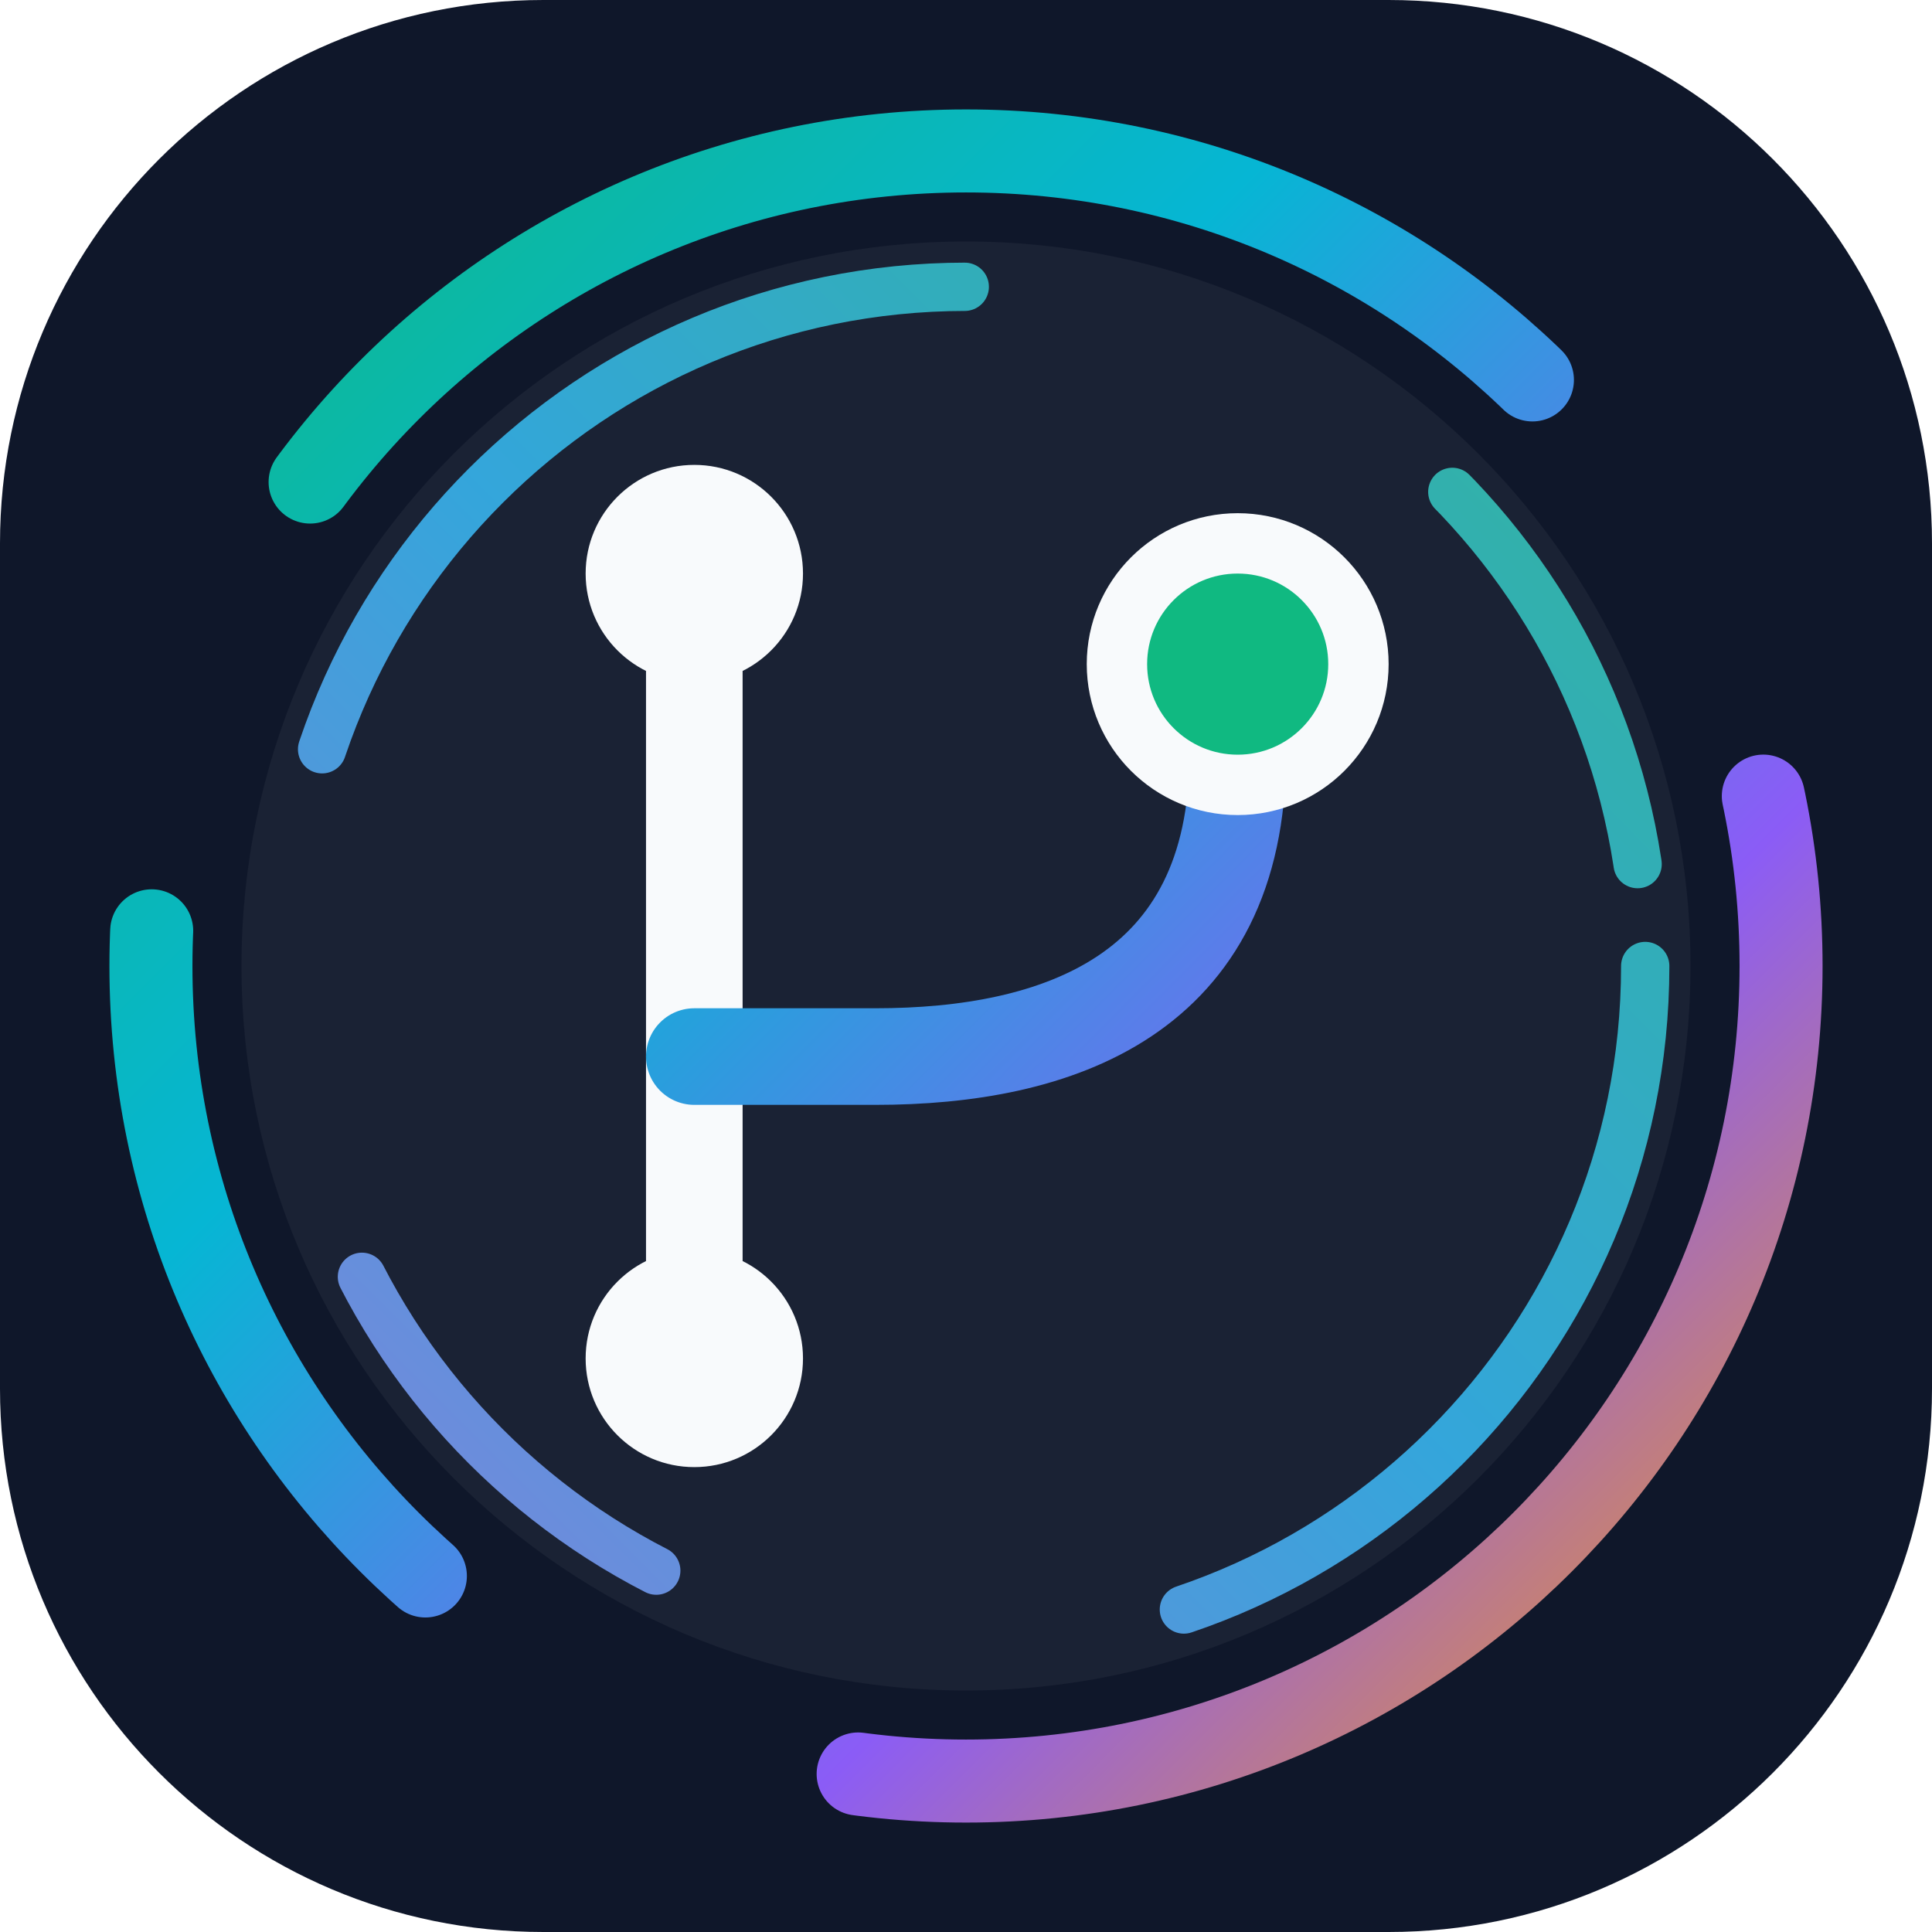
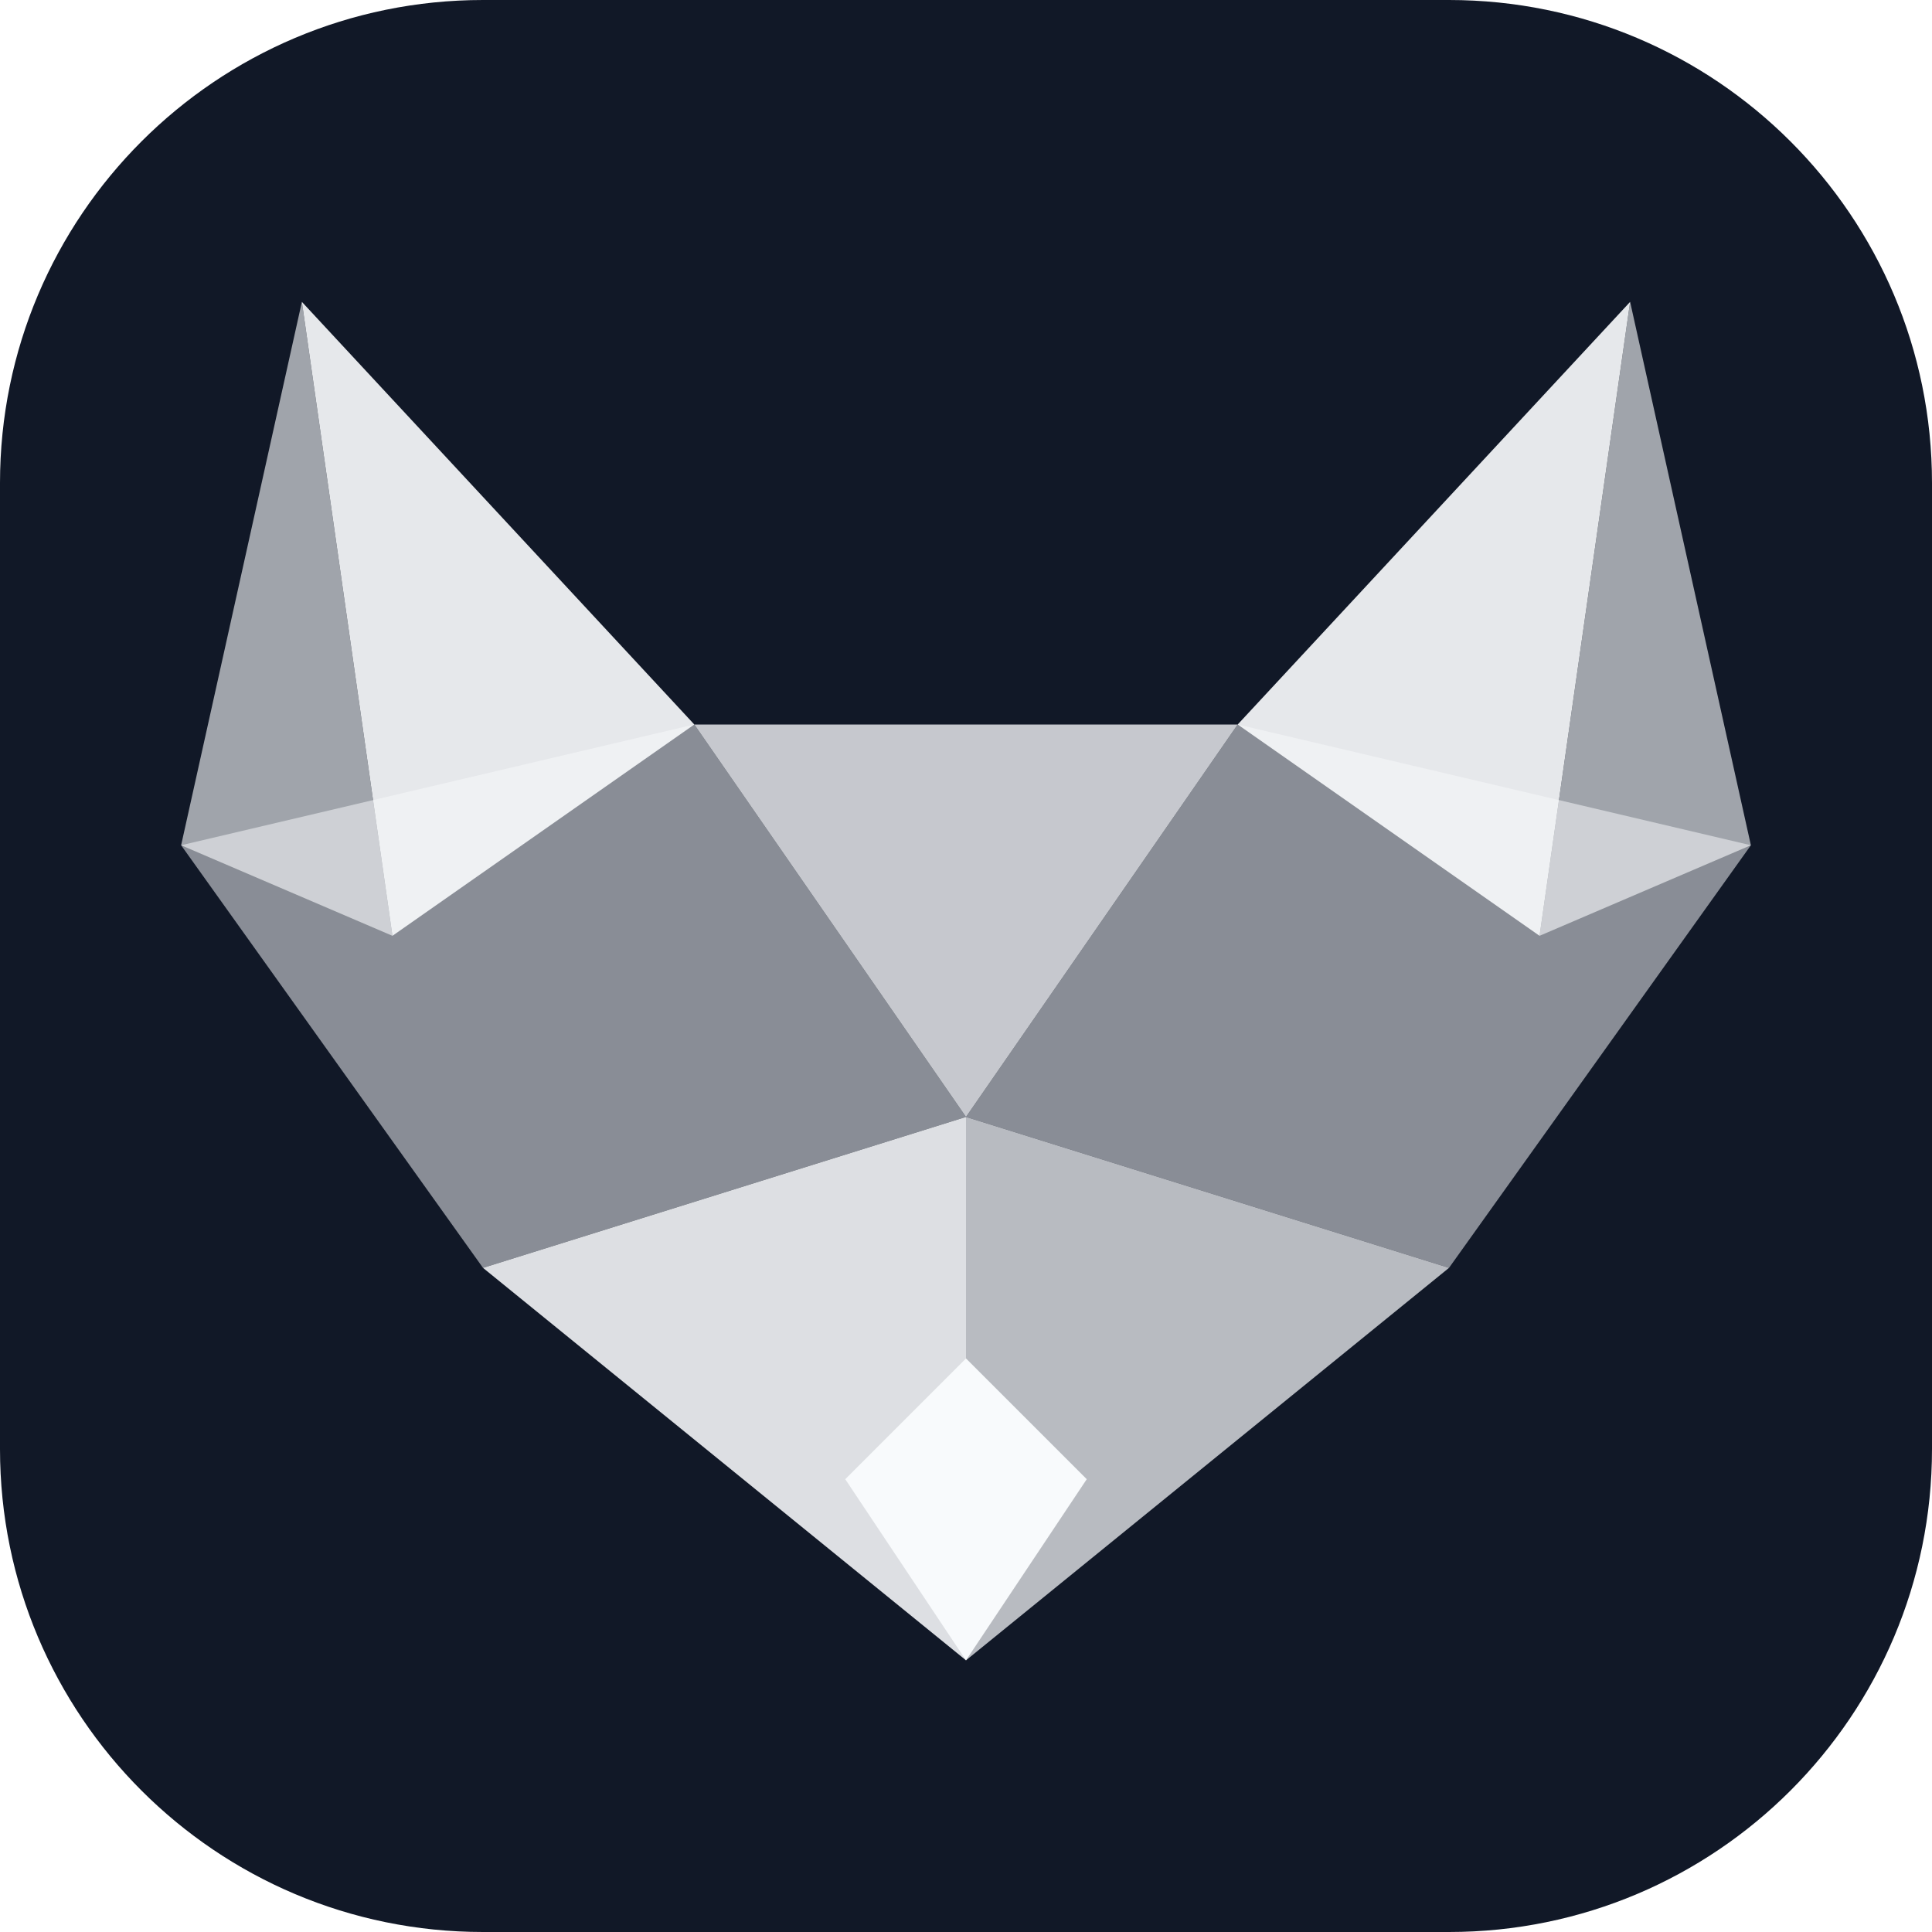
<svg xmlns="http://www.w3.org/2000/svg" width="128" height="128" viewBox="0 0 64 64" fill="none">
-   <defs>
-     <linearGradient id="os-grad" x1="4" y1="4" x2="60" y2="60" gradientUnits="userSpaceOnUse">
-       <stop offset="0%" stop-color="#10b981" />
-       <stop offset="35%" stop-color="#06b6d4" />
-       <stop offset="70%" stop-color="#8b5cf6" />
-       <stop offset="100%" stop-color="#f59e0b" />
-     </linearGradient>
-     <linearGradient id="os-grad-b" x1="60" y1="4" x2="4" y2="60" gradientUnits="userSpaceOnUse">
-       <stop offset="0%" stop-color="#34d399" />
-       <stop offset="50%" stop-color="#38bdf8" />
-       <stop offset="100%" stop-color="#a78bfa" />
-     </linearGradient>
-   </defs>
-   <rect width="64" height="64" rx="18" fill="#0f172a" />
-   <circle cx="32" cy="32" r="24" fill="rgba(255,255,255,0.05)" />
-   <circle cx="32" cy="32" r="27" stroke="url(#os-grad)" stroke-width="2.75" stroke-linecap="round" stroke-dasharray="46 16 24 16" />
-   <circle cx="32" cy="32" r="22.5" stroke="url(#os-grad-b)" stroke-width="1.6" stroke-linecap="round" stroke-dasharray="28 18 14 18" stroke-opacity="0.85" />
-   <path d="M23 19v26" stroke="#f8fafc" stroke-width="3.2" stroke-linecap="round" />
-   <path d="M41 25c0 8-6 10-12 10h-6" stroke="url(#os-grad)" stroke-width="3.2" stroke-linecap="round" stroke-linejoin="round" />
-   <circle cx="23" cy="19" r="3.6" fill="#f8fafc" />
-   <circle cx="23" cy="45" r="3.6" fill="#f8fafc" />
-   <circle cx="41" cy="22" r="4" fill="#10b981" stroke="#f8fafc" stroke-width="2" />
+   <rect width="64" height="64" rx="16" fill="#111827" />
+   <polygon points="10 10 23 24 13 31" fill="#f8fafc" fill-opacity="0.92" />
+   <polygon points="54 10 41 24 51 31" fill="#f8fafc" fill-opacity="0.92" />
+   <polygon points="10 10 13 31 6 28" fill="#f8fafc" fill-opacity="0.62" />
+   <polygon points="54 10 51 31 58 28" fill="#f8fafc" fill-opacity="0.62" />
+   <polygon points="23 24 41 24 32 37" fill="#f8fafc" fill-opacity="0.78" />
+   <polygon points="6 28 23 24 32 37 16 42" fill="#f8fafc" fill-opacity="0.52" />
+   <polygon points="58 28 41 24 32 37 48 42" fill="#f8fafc" fill-opacity="0.52" />
+   <polygon points="16 42 32 37 32 55" fill="#f8fafc" fill-opacity="0.88" />
+   <polygon points="48 42 32 37 32 55" fill="#f8fafc" fill-opacity="0.72" />
+   <polygon points="32 45 36 49 32 55 28 49" fill="#f8fafc" />
</svg>
